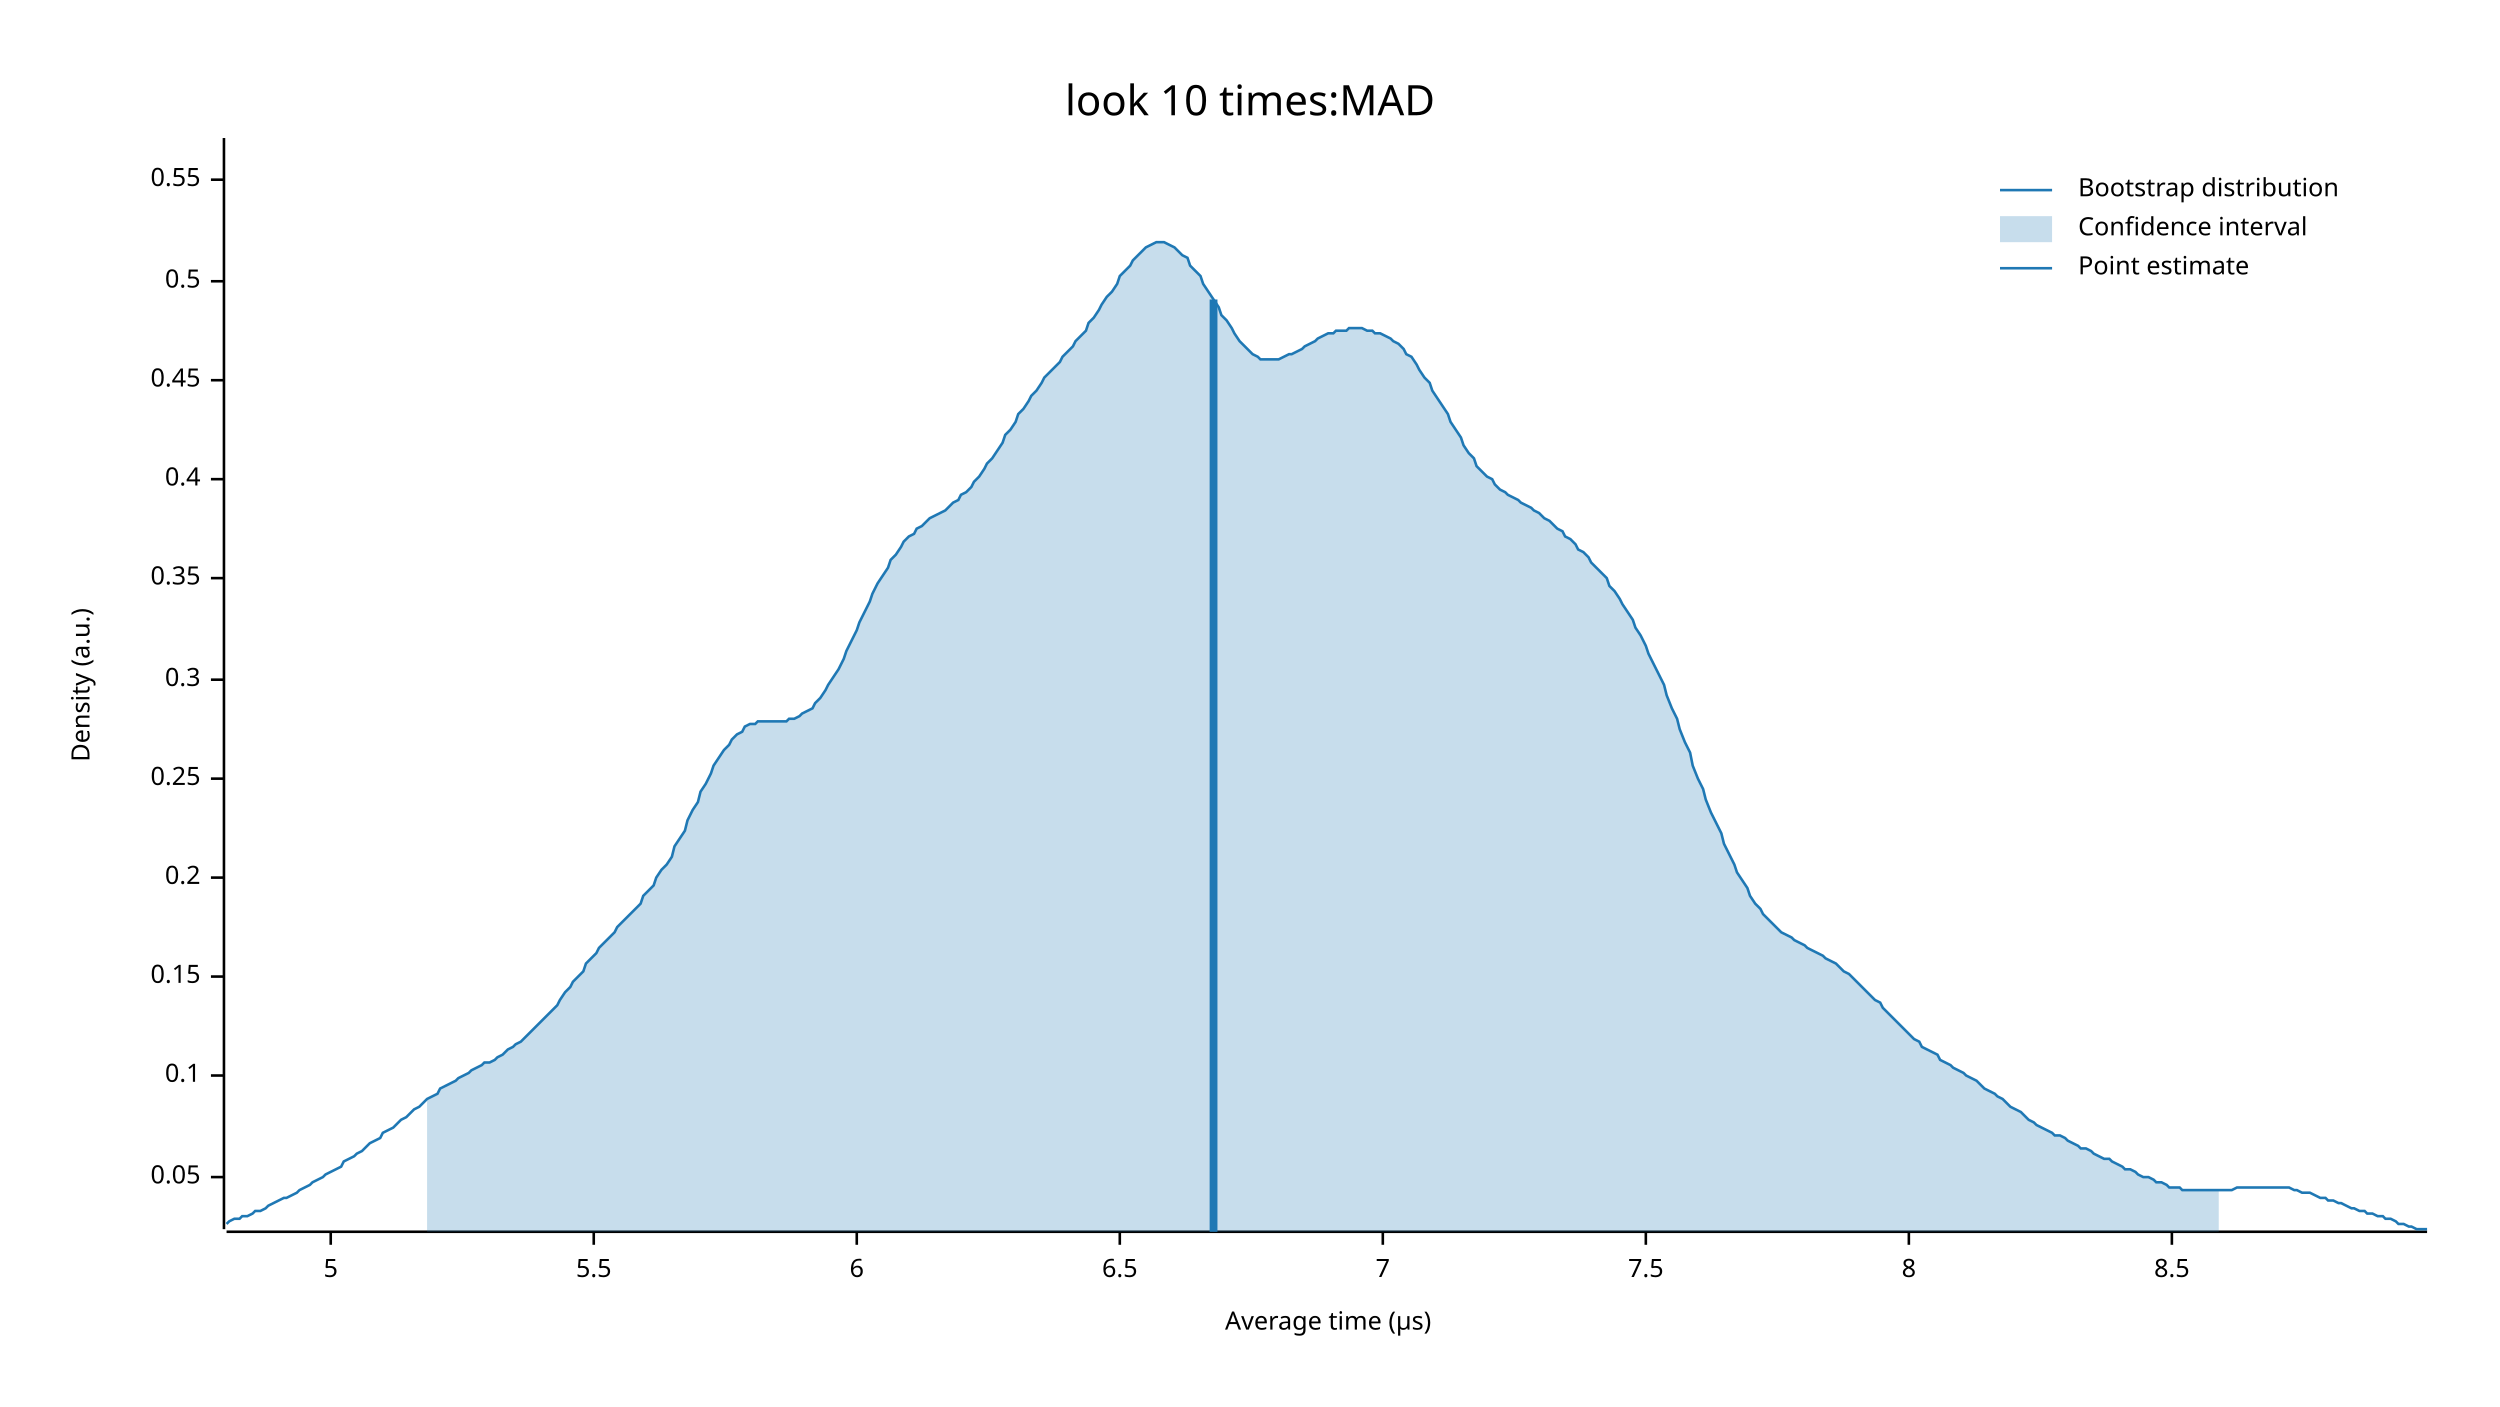
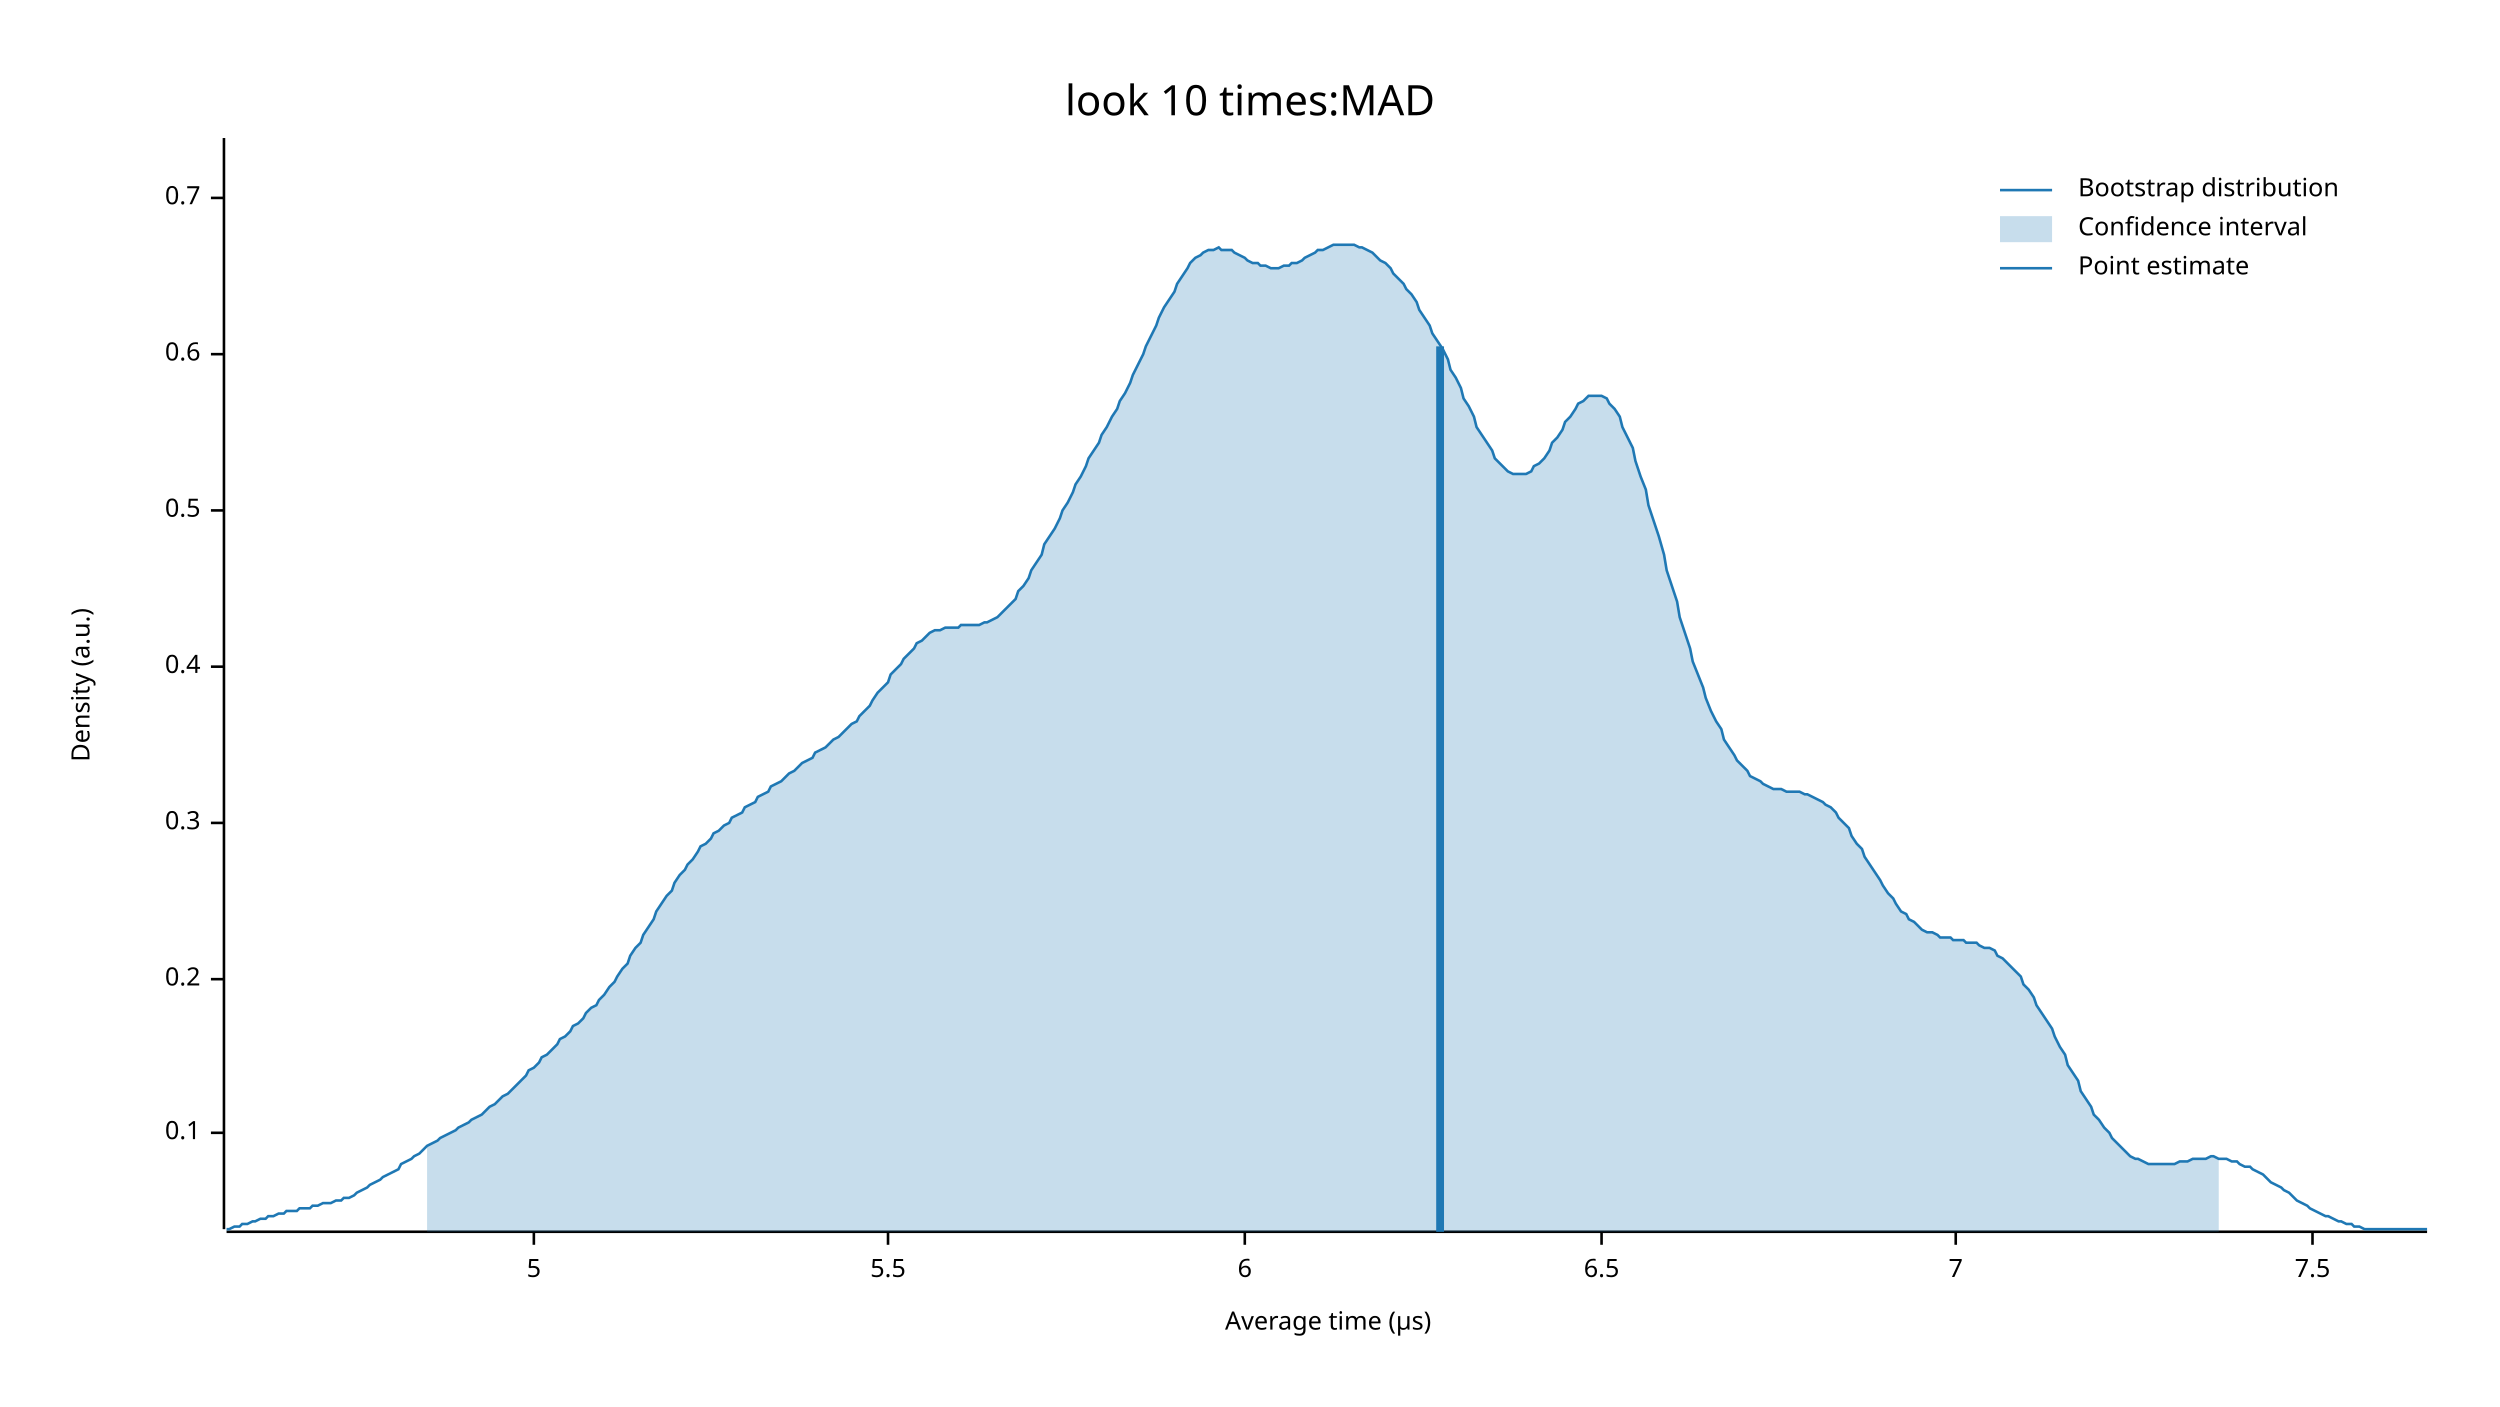
<svg xmlns="http://www.w3.org/2000/svg" width="960" height="540" viewBox="0 0 960 540">
  <text x="480" y="32" dy="0.76em" text-anchor="middle" font-family="sans-serif" font-size="16.129" opacity="1" fill="#000000">
look 10 times:MAD
</text>
  <text x="27" y="263" dy="0.76em" text-anchor="middle" font-family="sans-serif" font-size="9.677" opacity="1" fill="#000000" transform="rotate(270, 27, 263)">
Density (a.u.)
</text>
  <text x="510" y="513" dy="-0.5ex" text-anchor="middle" font-family="sans-serif" font-size="9.677" opacity="1" fill="#000000">
Average time (µs)
</text>
  <polyline fill="none" opacity="1" stroke="#000000" stroke-width="1" points="86,53 86,472 " />
-   <text x="77" y="452" dy="0.5ex" text-anchor="end" font-family="sans-serif" font-size="9.677" opacity="1" fill="#000000">
- 0.05
- </text>
-   <polyline fill="none" opacity="1" stroke="#000000" stroke-width="1" points="81,452 86,452 " />
-   <text x="77" y="413" dy="0.5ex" text-anchor="end" font-family="sans-serif" font-size="9.677" opacity="1" fill="#000000">
+   <text x="77" y="435" dy="0.5ex" text-anchor="end" font-family="sans-serif" font-size="9.677" opacity="1" fill="#000000">
0.1
</text>
-   <polyline fill="none" opacity="1" stroke="#000000" stroke-width="1" points="81,413 86,413 " />
-   <text x="77" y="375" dy="0.5ex" text-anchor="end" font-family="sans-serif" font-size="9.677" opacity="1" fill="#000000">
- 0.15
- </text>
-   <polyline fill="none" opacity="1" stroke="#000000" stroke-width="1" points="81,375 86,375 " />
-   <text x="77" y="337" dy="0.5ex" text-anchor="end" font-family="sans-serif" font-size="9.677" opacity="1" fill="#000000">
+   <polyline fill="none" opacity="1" stroke="#000000" stroke-width="1" points="81,435 86,435 " />
+   <text x="77" y="376" dy="0.5ex" text-anchor="end" font-family="sans-serif" font-size="9.677" opacity="1" fill="#000000">
0.2
</text>
-   <polyline fill="none" opacity="1" stroke="#000000" stroke-width="1" points="81,337 86,337 " />
-   <text x="77" y="299" dy="0.5ex" text-anchor="end" font-family="sans-serif" font-size="9.677" opacity="1" fill="#000000">
- 0.25
- </text>
-   <polyline fill="none" opacity="1" stroke="#000000" stroke-width="1" points="81,299 86,299 " />
-   <text x="77" y="261" dy="0.5ex" text-anchor="end" font-family="sans-serif" font-size="9.677" opacity="1" fill="#000000">
+   <polyline fill="none" opacity="1" stroke="#000000" stroke-width="1" points="81,376 86,376 " />
+   <text x="77" y="316" dy="0.5ex" text-anchor="end" font-family="sans-serif" font-size="9.677" opacity="1" fill="#000000">
0.3
</text>
-   <polyline fill="none" opacity="1" stroke="#000000" stroke-width="1" points="81,261 86,261 " />
-   <text x="77" y="222" dy="0.5ex" text-anchor="end" font-family="sans-serif" font-size="9.677" opacity="1" fill="#000000">
- 0.35
- </text>
-   <polyline fill="none" opacity="1" stroke="#000000" stroke-width="1" points="81,222 86,222 " />
-   <text x="77" y="184" dy="0.5ex" text-anchor="end" font-family="sans-serif" font-size="9.677" opacity="1" fill="#000000">
+   <polyline fill="none" opacity="1" stroke="#000000" stroke-width="1" points="81,316 86,316 " />
+   <text x="77" y="256" dy="0.5ex" text-anchor="end" font-family="sans-serif" font-size="9.677" opacity="1" fill="#000000">
0.4
</text>
-   <polyline fill="none" opacity="1" stroke="#000000" stroke-width="1" points="81,184 86,184 " />
-   <text x="77" y="146" dy="0.5ex" text-anchor="end" font-family="sans-serif" font-size="9.677" opacity="1" fill="#000000">
- 0.45
- </text>
-   <polyline fill="none" opacity="1" stroke="#000000" stroke-width="1" points="81,146 86,146 " />
-   <text x="77" y="108" dy="0.5ex" text-anchor="end" font-family="sans-serif" font-size="9.677" opacity="1" fill="#000000">
+   <polyline fill="none" opacity="1" stroke="#000000" stroke-width="1" points="81,256 86,256 " />
+   <text x="77" y="196" dy="0.5ex" text-anchor="end" font-family="sans-serif" font-size="9.677" opacity="1" fill="#000000">
0.5
</text>
-   <polyline fill="none" opacity="1" stroke="#000000" stroke-width="1" points="81,108 86,108 " />
-   <text x="77" y="69" dy="0.5ex" text-anchor="end" font-family="sans-serif" font-size="9.677" opacity="1" fill="#000000">
- 0.55
+   <polyline fill="none" opacity="1" stroke="#000000" stroke-width="1" points="81,196 86,196 " />
+   <text x="77" y="136" dy="0.5ex" text-anchor="end" font-family="sans-serif" font-size="9.677" opacity="1" fill="#000000">
+ 0.6
</text>
-   <polyline fill="none" opacity="1" stroke="#000000" stroke-width="1" points="81,69 86,69 " />
+   <polyline fill="none" opacity="1" stroke="#000000" stroke-width="1" points="81,136 86,136 " />
+   <text x="77" y="76" dy="0.5ex" text-anchor="end" font-family="sans-serif" font-size="9.677" opacity="1" fill="#000000">
+ 0.7
+ </text>
+   <polyline fill="none" opacity="1" stroke="#000000" stroke-width="1" points="81,76 86,76 " />
  <polyline fill="none" opacity="1" stroke="#000000" stroke-width="1" points="87,473 932,473 " />
-   <text x="127" y="483" dy="0.76em" text-anchor="middle" font-family="sans-serif" font-size="9.677" opacity="1" fill="#000000">
+   <text x="205" y="483" dy="0.76em" text-anchor="middle" font-family="sans-serif" font-size="9.677" opacity="1" fill="#000000">
5
</text>
-   <polyline fill="none" opacity="1" stroke="#000000" stroke-width="1" points="127,473 127,478 " />
-   <text x="228" y="483" dy="0.76em" text-anchor="middle" font-family="sans-serif" font-size="9.677" opacity="1" fill="#000000">
+   <polyline fill="none" opacity="1" stroke="#000000" stroke-width="1" points="205,473 205,478 " />
+   <text x="341" y="483" dy="0.76em" text-anchor="middle" font-family="sans-serif" font-size="9.677" opacity="1" fill="#000000">
5.5
</text>
-   <polyline fill="none" opacity="1" stroke="#000000" stroke-width="1" points="228,473 228,478 " />
-   <text x="329" y="483" dy="0.76em" text-anchor="middle" font-family="sans-serif" font-size="9.677" opacity="1" fill="#000000">
+   <polyline fill="none" opacity="1" stroke="#000000" stroke-width="1" points="341,473 341,478 " />
+   <text x="478" y="483" dy="0.76em" text-anchor="middle" font-family="sans-serif" font-size="9.677" opacity="1" fill="#000000">
6
</text>
-   <polyline fill="none" opacity="1" stroke="#000000" stroke-width="1" points="329,473 329,478 " />
-   <text x="430" y="483" dy="0.76em" text-anchor="middle" font-family="sans-serif" font-size="9.677" opacity="1" fill="#000000">
+   <polyline fill="none" opacity="1" stroke="#000000" stroke-width="1" points="478,473 478,478 " />
+   <text x="615" y="483" dy="0.76em" text-anchor="middle" font-family="sans-serif" font-size="9.677" opacity="1" fill="#000000">
6.5
</text>
-   <polyline fill="none" opacity="1" stroke="#000000" stroke-width="1" points="430,473 430,478 " />
-   <text x="531" y="483" dy="0.76em" text-anchor="middle" font-family="sans-serif" font-size="9.677" opacity="1" fill="#000000">
+   <polyline fill="none" opacity="1" stroke="#000000" stroke-width="1" points="615,473 615,478 " />
+   <text x="751" y="483" dy="0.76em" text-anchor="middle" font-family="sans-serif" font-size="9.677" opacity="1" fill="#000000">
7
</text>
-   <polyline fill="none" opacity="1" stroke="#000000" stroke-width="1" points="531,473 531,478 " />
-   <text x="632" y="483" dy="0.76em" text-anchor="middle" font-family="sans-serif" font-size="9.677" opacity="1" fill="#000000">
+   <polyline fill="none" opacity="1" stroke="#000000" stroke-width="1" points="751,473 751,478 " />
+   <text x="888" y="483" dy="0.76em" text-anchor="middle" font-family="sans-serif" font-size="9.677" opacity="1" fill="#000000">
7.5
</text>
-   <polyline fill="none" opacity="1" stroke="#000000" stroke-width="1" points="632,473 632,478 " />
-   <text x="733" y="483" dy="0.76em" text-anchor="middle" font-family="sans-serif" font-size="9.677" opacity="1" fill="#000000">
- 8
- </text>
-   <polyline fill="none" opacity="1" stroke="#000000" stroke-width="1" points="733,473 733,478 " />
-   <text x="834" y="483" dy="0.76em" text-anchor="middle" font-family="sans-serif" font-size="9.677" opacity="1" fill="#000000">
- 8.5
- </text>
-   <polyline fill="none" opacity="1" stroke="#000000" stroke-width="1" points="834,473 834,478 " />
-   <polyline fill="none" opacity="1" stroke="#1F78B4" stroke-width="1" points="87,470 88,469 90,468 92,468 93,467 95,467 97,466 98,465 100,465 102,464 103,463 105,462 107,461 109,460 110,460 112,459 114,458 115,457 117,456 119,455 120,454 122,453 124,452 125,451 127,450 129,449 131,448 132,446 134,445 136,444 137,443 139,442 141,440 142,439 144,438 146,437 147,435 149,434 151,433 153,431 154,430 156,429 158,427 159,426 161,425 163,423 164,422 166,421 168,420 169,418 171,417 173,416 175,415 176,414 178,413 180,412 181,411 183,410 185,409 186,408 188,408 190,407 191,406 193,405 195,403 197,402 198,401 200,400 202,398 203,397 205,395 207,393 208,392 210,390 212,388 214,386 215,384 217,381 219,379 220,377 222,375 224,373 225,370 227,368 229,366 230,364 232,362 234,360 236,358 237,356 239,354 241,352 242,351 244,349 246,347 247,344 249,342 251,340 252,337 254,334 256,332 258,329 259,325 261,322 263,319 264,315 266,311 268,308 269,304 271,301 273,297 274,294 276,291 278,288 280,286 281,284 283,282 285,281 286,279 288,278 290,278 291,277 293,277 295,277 296,277 298,277 300,277 302,277 303,276 305,276 307,275 308,274 310,273 312,272 313,270 315,268 317,265 318,263 320,260 322,257 324,253 325,250 327,246 329,242 330,239 332,235 334,231 335,228 337,224 339,221 341,218 342,215 344,213 346,210 347,208 349,206 351,205 352,203 354,202 356,200 357,199 359,198 361,197 363,196 364,195 366,193 368,192 369,190 371,189 373,187 374,185 376,183 378,180 379,178 381,176 383,173 385,170 386,167 388,165 390,162 391,159 393,157 395,154 396,152 398,150 400,147 401,145 403,143 405,141 407,139 408,137 410,135 412,133 413,131 415,129 417,127 418,124 420,122 422,119 423,117 425,114 427,112 429,109 430,106 432,104 434,102 435,100 437,98 439,96 440,95 442,94 444,93 445,93 447,93 449,94 451,95 452,96 454,98 456,99 457,102 459,104 461,106 462,109 464,112 466,115 468,118 469,121 471,123 473,126 474,128 476,131 478,133 479,134 481,136 483,137 484,138 486,138 488,138 490,138 491,138 493,137 495,136 496,136 498,135 500,134 501,133 503,132 505,131 506,130 508,129 510,128 512,128 513,127 515,127 517,127 518,126 520,126 522,126 523,126 525,127 527,127 528,128 530,128 532,129 534,130 535,131 537,132 539,134 540,136 542,137 544,140 545,142 547,145 549,147 550,150 552,153 554,156 556,159 557,162 559,165 561,168 562,171 564,174 566,176 567,179 569,181 571,183 573,184 574,186 576,188 578,189 579,190 581,191 583,192 584,193 586,194 588,195 589,196 591,197 593,199 595,200 596,201 598,203 600,204 601,206 603,207 605,209 606,211 608,212 610,214 611,216 613,218 615,220 617,222 618,225 620,227 622,230 623,232 625,235 627,238 628,241 630,244 632,248 633,251 635,255 637,259 639,263 640,267 642,272 644,276 645,280 647,285 649,289 650,294 652,299 654,303 655,307 657,312 659,316 661,320 662,324 664,328 666,332 667,335 669,338 671,341 672,344 674,347 676,349 677,351 679,353 681,355 683,357 684,358 686,359 688,360 689,361 691,362 693,363 694,364 696,365 698,366 700,367 701,368 703,369 705,370 706,371 708,373 710,374 711,375 713,377 715,379 716,380 718,382 720,384 722,385 723,387 725,389 727,391 728,392 730,394 732,396 733,397 735,399 737,400 738,402 740,403 742,404 744,405 745,407 747,408 749,409 750,410 752,411 754,412 755,413 757,414 759,415 760,416 762,418 764,419 766,420 767,421 769,422 771,424 772,425 774,426 776,427 777,428 779,430 781,431 782,432 784,433 786,434 788,435 789,436 791,436 793,437 794,438 796,439 798,440 799,441 801,441 803,442 804,443 806,444 808,445 810,445 811,446 813,447 815,448 816,449 818,449 820,450 821,451 823,452 825,452 827,453 828,454 830,454 832,455 833,456 835,456 837,456 838,457 840,457 842,457 843,457 845,457 847,457 849,457 850,457 852,457 854,457 855,457 857,457 859,456 860,456 862,456 864,456 865,456 867,456 869,456 871,456 872,456 874,456 876,456 877,456 879,456 881,457 882,457 884,458 886,458 887,458 889,459 891,460 893,460 894,461 896,461 898,462 899,462 901,463 903,464 904,464 906,465 908,465 909,466 911,466 913,467 915,467 916,468 918,468 920,469 921,470 923,470 925,471 926,471 928,472 930,472 932,472 " />
-   <polygon opacity="0.25" fill="#1F78B4" points="164,422 166,421 168,420 169,418 171,417 173,416 175,415 176,414 178,413 180,412 181,411 183,410 185,409 186,408 188,408 190,407 191,406 193,405 195,403 197,402 198,401 200,400 202,398 203,397 205,395 207,393 208,392 210,390 212,388 214,386 215,384 217,381 219,379 220,377 222,375 224,373 225,370 227,368 229,366 230,364 232,362 234,360 236,358 237,356 239,354 241,352 242,351 244,349 246,347 247,344 249,342 251,340 252,337 254,334 256,332 258,329 259,325 261,322 263,319 264,315 266,311 268,308 269,304 271,301 273,297 274,294 276,291 278,288 280,286 281,284 283,282 285,281 286,279 288,278 290,278 291,277 293,277 295,277 296,277 298,277 300,277 302,277 303,276 305,276 307,275 308,274 310,273 312,272 313,270 315,268 317,265 318,263 320,260 322,257 324,253 325,250 327,246 329,242 330,239 332,235 334,231 335,228 337,224 339,221 341,218 342,215 344,213 346,210 347,208 349,206 351,205 352,203 354,202 356,200 357,199 359,198 361,197 363,196 364,195 366,193 368,192 369,190 371,189 373,187 374,185 376,183 378,180 379,178 381,176 383,173 385,170 386,167 388,165 390,162 391,159 393,157 395,154 396,152 398,150 400,147 401,145 403,143 405,141 407,139 408,137 410,135 412,133 413,131 415,129 417,127 418,124 420,122 422,119 423,117 425,114 427,112 429,109 430,106 432,104 434,102 435,100 437,98 439,96 440,95 442,94 444,93 445,93 447,93 449,94 451,95 452,96 454,98 456,99 457,102 459,104 461,106 462,109 464,112 466,115 468,118 469,121 471,123 473,126 474,128 476,131 478,133 479,134 481,136 483,137 484,138 486,138 488,138 490,138 491,138 493,137 495,136 496,136 498,135 500,134 501,133 503,132 505,131 506,130 508,129 510,128 512,128 513,127 515,127 517,127 518,126 520,126 522,126 523,126 525,127 527,127 528,128 530,128 532,129 534,130 535,131 537,132 539,134 540,136 542,137 544,140 545,142 547,145 549,147 550,150 552,153 554,156 556,159 557,162 559,165 561,168 562,171 564,174 566,176 567,179 569,181 571,183 573,184 574,186 576,188 578,189 579,190 581,191 583,192 584,193 586,194 588,195 589,196 591,197 593,199 595,200 596,201 598,203 600,204 601,206 603,207 605,209 606,211 608,212 610,214 611,216 613,218 615,220 617,222 618,225 620,227 622,230 623,232 625,235 627,238 628,241 630,244 632,248 633,251 635,255 637,259 639,263 640,267 642,272 644,276 645,280 647,285 649,289 650,294 652,299 654,303 655,307 657,312 659,316 661,320 662,324 664,328 666,332 667,335 669,338 671,341 672,344 674,347 676,349 677,351 679,353 681,355 683,357 684,358 686,359 688,360 689,361 691,362 693,363 694,364 696,365 698,366 700,367 701,368 703,369 705,370 706,371 708,373 710,374 711,375 713,377 715,379 716,380 718,382 720,384 722,385 723,387 725,389 727,391 728,392 730,394 732,396 733,397 735,399 737,400 738,402 740,403 742,404 744,405 745,407 747,408 749,409 750,410 752,411 754,412 755,413 757,414 759,415 760,416 762,418 764,419 766,420 767,421 769,422 771,424 772,425 774,426 776,427 777,428 779,430 781,431 782,432 784,433 786,434 788,435 789,436 791,436 793,437 794,438 796,439 798,440 799,441 801,441 803,442 804,443 806,444 808,445 810,445 811,446 813,447 815,448 816,449 818,449 820,450 821,451 823,452 825,452 827,453 828,454 830,454 832,455 833,456 835,456 837,456 838,457 840,457 842,457 843,457 845,457 847,457 849,457 850,457 852,457 852,473 164,473 " />
-   <polyline fill="none" opacity="1" stroke="#1F78B4" stroke-width="3" points="466,473 466,115 " />
+   <polyline fill="none" opacity="1" stroke="#000000" stroke-width="1" points="888,473 888,478 " />
+   <polyline fill="none" opacity="1" stroke="#1F78B4" stroke-width="1" points="87,472 88,472 90,471 92,471 93,470 95,470 97,469 98,469 100,468 102,468 103,467 105,467 107,466 109,466 110,465 112,465 114,465 115,464 117,464 119,464 120,463 122,463 124,462 125,462 127,462 129,461 131,461 132,460 134,460 136,459 137,458 139,457 141,456 142,455 144,454 146,453 147,452 149,451 151,450 153,449 154,447 156,446 158,445 159,444 161,443 163,441 164,440 166,439 168,438 169,437 171,436 173,435 175,434 176,433 178,432 180,431 181,430 183,429 185,428 186,427 188,425 190,424 191,423 193,421 195,420 197,418 198,417 200,415 202,413 203,411 205,410 207,408 208,406 210,405 212,403 214,401 215,399 217,398 219,396 220,394 222,393 224,391 225,389 227,387 229,386 230,384 232,382 234,379 236,377 237,375 239,372 241,370 242,367 244,364 246,362 247,359 249,356 251,353 252,350 254,347 256,344 258,342 259,339 261,336 263,334 264,332 266,330 268,327 269,325 271,324 273,322 274,320 276,319 278,317 280,316 281,314 283,313 285,312 286,310 288,309 290,308 291,306 293,305 295,304 296,302 298,301 300,300 302,298 303,297 305,296 307,294 308,293 310,292 312,291 313,289 315,288 317,287 318,286 320,284 322,283 324,281 325,280 327,278 329,277 330,275 332,273 334,271 335,269 337,266 339,264 341,262 342,259 344,257 346,255 347,253 349,251 351,249 352,247 354,246 356,244 357,243 359,242 361,242 363,241 364,241 366,241 368,241 369,240 371,240 373,240 374,240 376,240 378,239 379,239 381,238 383,237 385,235 386,234 388,232 390,230 391,227 393,225 395,222 396,219 398,216 400,213 401,209 403,206 405,203 407,199 408,196 410,193 412,189 413,186 415,183 417,179 418,176 420,173 422,170 423,167 425,164 427,160 429,157 430,154 432,151 434,147 435,144 437,140 439,136 440,133 442,129 444,125 445,122 447,118 449,115 451,112 452,109 454,106 456,103 457,101 459,99 461,98 462,97 464,96 466,96 468,95 469,96 471,96 473,96 474,97 476,98 478,99 479,100 481,101 483,101 484,102 486,102 488,103 490,103 491,103 493,102 495,102 496,101 498,101 500,100 501,99 503,98 505,97 506,96 508,96 510,95 512,94 513,94 515,94 517,94 518,94 520,94 522,95 523,95 525,96 527,97 528,98 530,100 532,101 534,103 535,105 537,107 539,109 540,111 542,113 544,116 545,119 547,122 549,125 550,128 552,131 554,134 556,138 557,142 559,145 561,149 562,153 564,156 566,160 567,164 569,167 571,170 573,173 574,176 576,178 578,180 579,181 581,182 583,182 584,182 586,182 588,181 589,179 591,178 593,176 595,173 596,170 598,168 600,165 601,162 603,160 605,157 606,155 608,154 610,152 611,152 613,152 615,152 617,153 618,155 620,157 622,160 623,164 625,168 627,172 628,177 630,183 632,188 633,194 635,200 637,206 639,213 640,219 642,225 644,231 645,237 647,243 649,249 650,254 652,259 654,264 655,268 657,273 659,277 661,280 662,284 664,287 666,290 667,292 669,294 671,296 672,298 674,299 676,300 677,301 679,302 681,303 683,303 684,303 686,304 688,304 689,304 691,304 693,305 694,305 696,306 698,307 700,308 701,309 703,310 705,312 706,314 708,316 710,318 711,321 713,324 715,326 716,329 718,332 720,335 722,338 723,340 725,343 727,345 728,347 730,350 732,351 733,353 735,354 737,356 738,357 740,358 742,358 744,359 745,360 747,360 749,360 750,361 752,361 754,361 755,362 757,362 759,362 760,363 762,364 764,364 766,365 767,367 769,368 771,370 772,371 774,373 776,375 777,378 779,380 781,383 782,386 784,389 786,392 788,395 789,398 791,402 793,405 794,409 796,412 798,415 799,419 801,422 803,425 804,428 806,430 808,433 810,435 811,437 813,439 815,441 816,442 818,444 820,445 821,445 823,446 825,447 827,447 828,447 830,447 832,447 833,447 835,447 837,446 838,446 840,446 842,445 843,445 845,445 847,445 849,444 850,444 852,445 854,445 855,445 857,446 859,446 860,447 862,448 864,448 865,449 867,450 869,451 871,453 872,454 874,455 876,456 877,457 879,458 881,460 882,461 884,462 886,463 887,464 889,465 891,466 893,467 894,467 896,468 898,469 899,469 901,470 903,470 904,471 906,471 908,472 909,472 911,472 913,472 915,472 916,472 918,472 920,472 921,472 923,472 925,472 926,472 928,472 930,472 932,472 " />
+   <polygon opacity="0.25" fill="#1F78B4" points="164,440 166,439 168,438 169,437 171,436 173,435 175,434 176,433 178,432 180,431 181,430 183,429 185,428 186,427 188,425 190,424 191,423 193,421 195,420 197,418 198,417 200,415 202,413 203,411 205,410 207,408 208,406 210,405 212,403 214,401 215,399 217,398 219,396 220,394 222,393 224,391 225,389 227,387 229,386 230,384 232,382 234,379 236,377 237,375 239,372 241,370 242,367 244,364 246,362 247,359 249,356 251,353 252,350 254,347 256,344 258,342 259,339 261,336 263,334 264,332 266,330 268,327 269,325 271,324 273,322 274,320 276,319 278,317 280,316 281,314 283,313 285,312 286,310 288,309 290,308 291,306 293,305 295,304 296,302 298,301 300,300 302,298 303,297 305,296 307,294 308,293 310,292 312,291 313,289 315,288 317,287 318,286 320,284 322,283 324,281 325,280 327,278 329,277 330,275 332,273 334,271 335,269 337,266 339,264 341,262 342,259 344,257 346,255 347,253 349,251 351,249 352,247 354,246 356,244 357,243 359,242 361,242 363,241 364,241 366,241 368,241 369,240 371,240 373,240 374,240 376,240 378,239 379,239 381,238 383,237 385,235 386,234 388,232 390,230 391,227 393,225 395,222 396,219 398,216 400,213 401,209 403,206 405,203 407,199 408,196 410,193 412,189 413,186 415,183 417,179 418,176 420,173 422,170 423,167 425,164 427,160 429,157 430,154 432,151 434,147 435,144 437,140 439,136 440,133 442,129 444,125 445,122 447,118 449,115 451,112 452,109 454,106 456,103 457,101 459,99 461,98 462,97 464,96 466,96 468,95 469,96 471,96 473,96 474,97 476,98 478,99 479,100 481,101 483,101 484,102 486,102 488,103 490,103 491,103 493,102 495,102 496,101 498,101 500,100 501,99 503,98 505,97 506,96 508,96 510,95 512,94 513,94 515,94 517,94 518,94 520,94 522,95 523,95 525,96 527,97 528,98 530,100 532,101 534,103 535,105 537,107 539,109 540,111 542,113 544,116 545,119 547,122 549,125 550,128 552,131 554,134 556,138 557,142 559,145 561,149 562,153 564,156 566,160 567,164 569,167 571,170 573,173 574,176 576,178 578,180 579,181 581,182 583,182 584,182 586,182 588,181 589,179 591,178 593,176 595,173 596,170 598,168 600,165 601,162 603,160 605,157 606,155 608,154 610,152 611,152 613,152 615,152 617,153 618,155 620,157 622,160 623,164 625,168 627,172 628,177 630,183 632,188 633,194 635,200 637,206 639,213 640,219 642,225 644,231 645,237 647,243 649,249 650,254 652,259 654,264 655,268 657,273 659,277 661,280 662,284 664,287 666,290 667,292 669,294 671,296 672,298 674,299 676,300 677,301 679,302 681,303 683,303 684,303 686,304 688,304 689,304 691,304 693,305 694,305 696,306 698,307 700,308 701,309 703,310 705,312 706,314 708,316 710,318 711,321 713,324 715,326 716,329 718,332 720,335 722,338 723,340 725,343 727,345 728,347 730,350 732,351 733,353 735,354 737,356 738,357 740,358 742,358 744,359 745,360 747,360 749,360 750,361 752,361 754,361 755,362 757,362 759,362 760,363 762,364 764,364 766,365 767,367 769,368 771,370 772,371 774,373 776,375 777,378 779,380 781,383 782,386 784,389 786,392 788,395 789,398 791,402 793,405 794,409 796,412 798,415 799,419 801,422 803,425 804,428 806,430 808,433 810,435 811,437 813,439 815,441 816,442 818,444 820,445 821,445 823,446 825,447 827,447 828,447 830,447 832,447 833,447 835,447 837,446 838,446 840,446 842,445 843,445 845,445 847,445 849,444 850,444 852,445 852,473 164,473 " />
+   <polyline fill="none" opacity="1" stroke="#1F78B4" stroke-width="3" points="553,473 553,133 " />
  <text x="798" y="68" dy="0.76em" text-anchor="start" font-family="sans-serif" font-size="9.677" opacity="1" fill="#000000">
Bootstrap distribution
</text>
  <text x="798" y="83" dy="0.76em" text-anchor="start" font-family="sans-serif" font-size="9.677" opacity="1" fill="#000000">
Confidence interval
</text>
  <text x="798" y="98" dy="0.76em" text-anchor="start" font-family="sans-serif" font-size="9.677" opacity="1" fill="#000000">
Point estimate
</text>
  <polyline fill="none" opacity="1" stroke="#1F78B4" stroke-width="1" points="768,73 788,73 " />
  <rect x="768" y="83" width="20" height="10" opacity="0.25" fill="#1F78B4" stroke="none" />
  <polyline fill="none" opacity="1" stroke="#1F78B4" stroke-width="1" points="768,103 788,103 " />
</svg>
